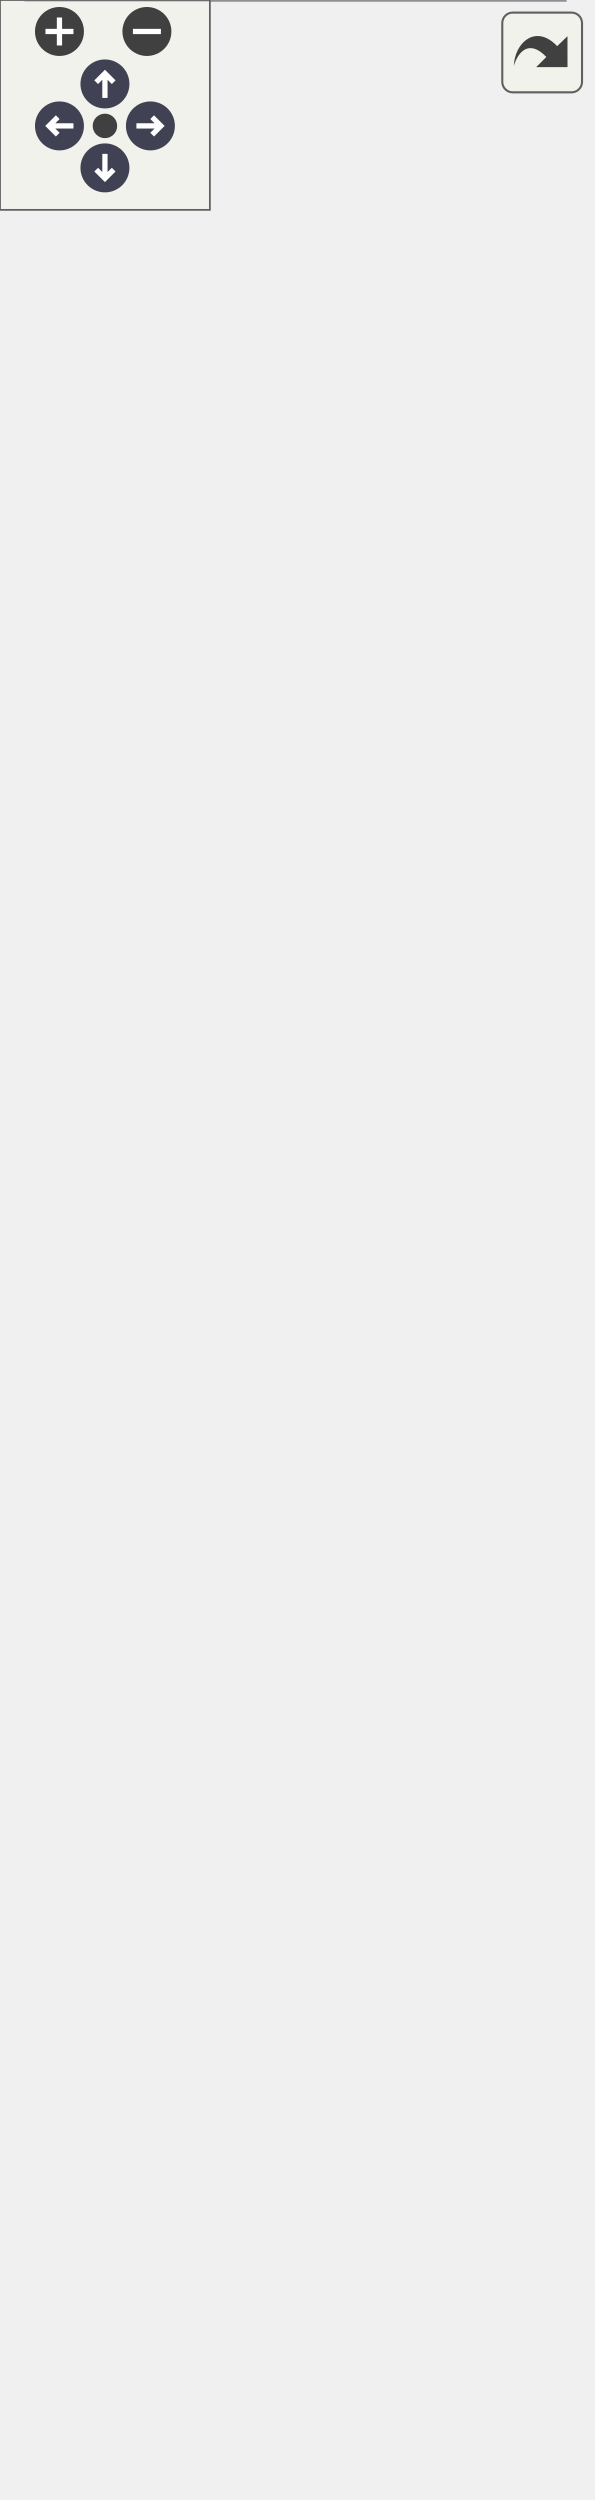
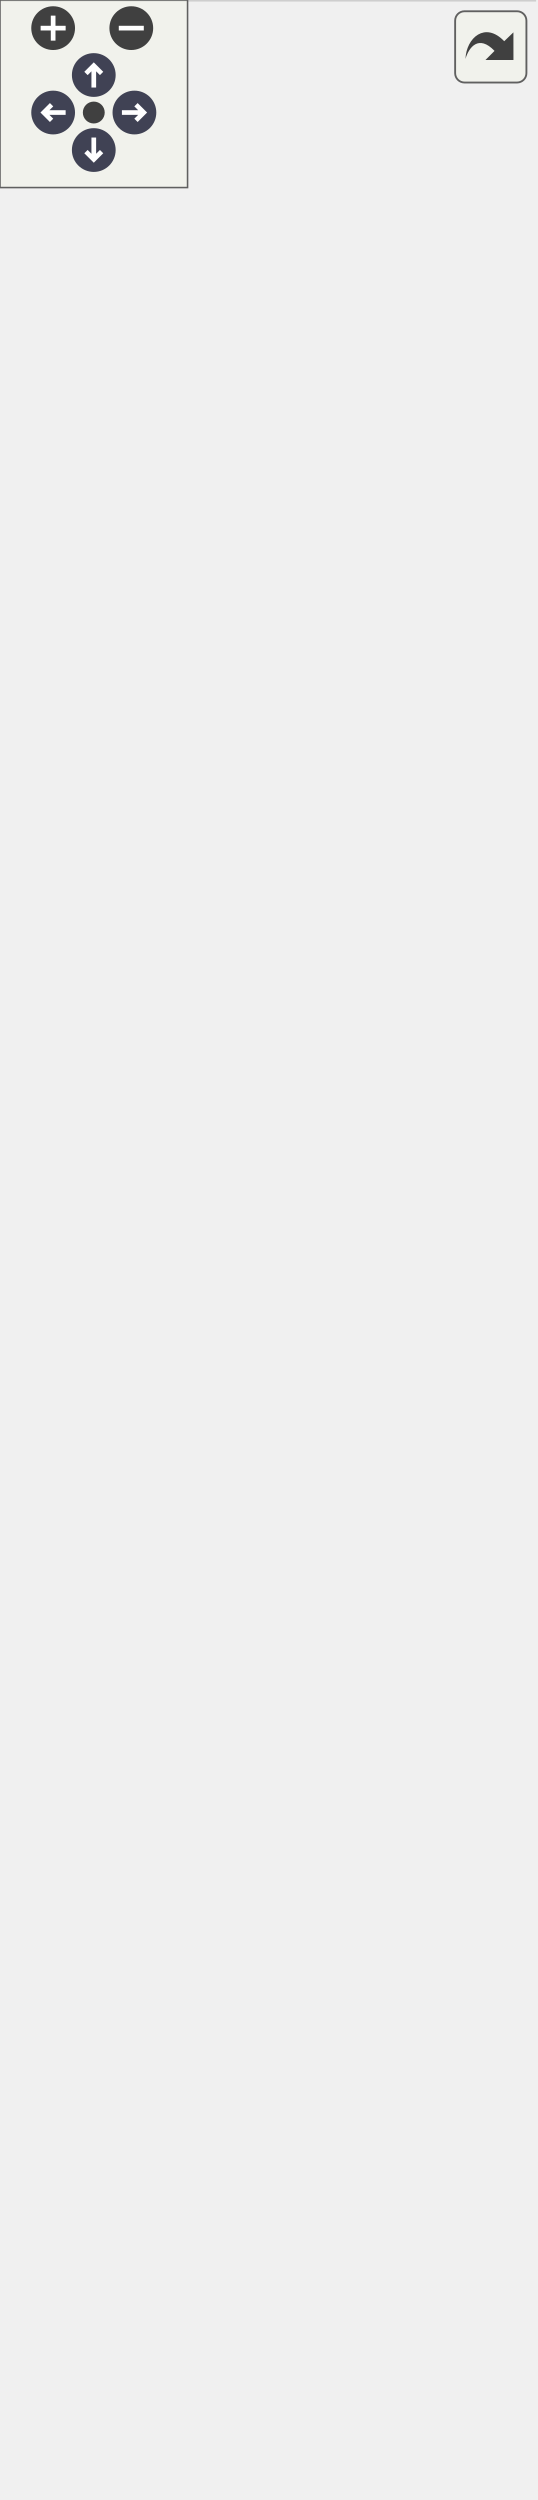
<svg xmlns="http://www.w3.org/2000/svg" xmlns:xlink="http://www.w3.org/1999/xlink" id="main" version="1.1" xml:space="preserve">
  <style type="text/css">
.node, .edge {opacity: 0.7;}
.node.selected, .edge.selected {opacity: 1;}
.edge:hover path { stroke: red; }
.edge:hover polygon { stroke: red; fill: red; }
</style>
  <defs>
    <circle id="rim" cx="0" cy="0" r="7" />
    <circle id="rim2" cx="0" cy="0" r="3.5" />
    <g id="zoomPlus">
      <use xlink:href="#rim" fill="#404040">
        <set attributeName="fill" to="#808080" begin="zoomplus.mouseover" end="zoomplus.mouseout" />
      </use>
      <path d="M-4,0h8M0,-4v8" fill="none" stroke="white" stroke-width="1.5" pointer-events="none" />
    </g>
    <g id="zoomMin">
      <use xlink:href="#rim" fill="#404040">
        <set attributeName="fill" to="#808080" begin="zoomminus.mouseover" end="zoomminus.mouseout" />
      </use>
      <path d="M-4,0h8" fill="none" stroke="white" stroke-width="1.5" pointer-events="none" />
    </g>
    <g id="arrowUp" transform="translate(30 24)">
      <use xlink:href="#rim" />
      <path pointer-events="none" fill="none" stroke="white" stroke-width="1.5" d="M0,-3.0v7 M-2.5,-0.5L0,-3.0L2.5,-0.5" />
    </g>
    <g id="arrowRight" transform="rotate(90) translate(36 -43)">
      <use xlink:href="#rim" />
      <path pointer-events="none" fill="none" stroke="white" stroke-width="1.5" d="M0,-3.0v7 M-2.5,-0.5L0,-3.0L2.5,-0.5" />
    </g>
    <g id="arrowDown" transform="rotate(180) translate(-30 -48)">
      <use xlink:href="#rim" />
      <path pointer-events="none" fill="none" stroke="white" stroke-width="1.5" d="M0,-3.0v7 M-2.5,-0.5L0,-3.0L2.5,-0.5" />
    </g>
    <g id="arrowLeft" transform="rotate(270) translate(-36 17)">
      <use xlink:href="#rim" />
      <path pointer-events="none" fill="none" stroke="white" stroke-width="1.5" d="M0,-3.0v7 M-2.5,-0.5L0,-3.0L2.5,-0.5" />
    </g>
    <g id="resetDef">
      <use xlink:href="#rim2" fill="#404040">
        <set attributeName="fill" to="#808080" begin="reset.mouseover" end="reset.mouseout" />
      </use>
    </g>
  </defs>
  <svg id="graph" class="graph">
    <g id="viewport">
      <g id="Node000001" class="node">
        <g id="a_Node000001">
          <a xlink:title=" ">
-             <polygon fill="#999999" stroke="transparent" points="161.5,-169 7.5,-169 7.5,0 161.5,0 161.5,-169" />
-             <text text-anchor="start" x="21" y="-156.5" font-family="Helvetica,sans-Serif" font-size="10.00">pocketmine\block\Lantern</text>
-             <text text-anchor="start" x="11.5" y="-141.5" font-family="Helvetica,sans-Serif" font-size="10.00">#</text>
-             <text text-anchor="start" x="24.5" y="-141.5" font-family="Helvetica,sans-Serif" font-size="10.00">$hanging</text>
-             <text text-anchor="start" x="11.5" y="-126.5" font-family="Helvetica,sans-Serif" font-size="10.00">+</text>
-             <text text-anchor="start" x="24.5" y="-126.5" font-family="Helvetica,sans-Serif" font-size="10.00">__construct()</text>
-             <text text-anchor="start" x="11.5" y="-111.5" font-family="Helvetica,sans-Serif" font-size="10.00">+</text>
-             <text text-anchor="start" x="24.5" y="-111.5" font-family="Helvetica,sans-Serif" font-size="10.00">getLightLevel()</text>
-             <text text-anchor="start" x="11.5" y="-96.5" font-family="Helvetica,sans-Serif" font-size="10.00">+</text>
-             <text text-anchor="start" x="24.5" y="-96.5" font-family="Helvetica,sans-Serif" font-size="10.00">getSupportType()</text>
-             <text text-anchor="start" x="11.5" y="-81.5" font-family="Helvetica,sans-Serif" font-size="10.00">+</text>
-             <text text-anchor="start" x="24.5" y="-81.5" font-family="Helvetica,sans-Serif" font-size="10.00">isHanging()</text>
-             <text text-anchor="start" x="11.5" y="-66.5" font-family="Helvetica,sans-Serif" font-size="10.00">+</text>
-             <text text-anchor="start" x="24.5" y="-66.5" font-family="Helvetica,sans-Serif" font-size="10.00">onNearbyBlockChange()</text>
-             <text text-anchor="start" x="11.5" y="-51.5" font-family="Helvetica,sans-Serif" font-size="10.00">+</text>
-             <text text-anchor="start" x="24.5" y="-51.5" font-family="Helvetica,sans-Serif" font-size="10.00">place()</text>
-             <text text-anchor="start" x="11.5" y="-36.5" font-family="Helvetica,sans-Serif" font-size="10.00">+</text>
-             <text text-anchor="start" x="24.5" y="-36.5" font-family="Helvetica,sans-Serif" font-size="10.00">setHanging()</text>
-             <text text-anchor="start" x="11.5" y="-21.5" font-family="Helvetica,sans-Serif" font-size="10.00">#</text>
-             <text text-anchor="start" x="24.5" y="-21.5" font-family="Helvetica,sans-Serif" font-size="10.00">describeBlockOnlyState()</text>
-             <text text-anchor="start" x="11.5" y="-6.5" font-family="Helvetica,sans-Serif" font-size="10.00">#</text>
-             <text text-anchor="start" x="24.5" y="-6.5" font-family="Helvetica,sans-Serif" font-size="10.00">recalculateCollisionBoxes()</text>
-             <polygon fill="#666666" stroke="#666666" points="7.5,-151.5 7.5,-151.5 161.5,-151.5 161.5,-151.5 7.5,-151.5" />
-             <polygon fill="#666666" stroke="#666666" points="7.5,-136.5 7.5,-136.5 22.5,-136.5 22.5,-136.5 7.5,-136.5" />
-             <polygon fill="#666666" stroke="#666666" points="22.5,-136.5 22.5,-136.5 161.5,-136.5 161.5,-136.5 22.5,-136.5" />
-             <polygon fill="none" stroke="#666666" points="7.5,0 7.5,-169 161.5,-169 161.5,0 7.5,0" />
+             <polygon fill="#999999" stroke="transparent" points="162.5,-254 8.5,-254 8.5,-85 162.5,-85 162.5,-254" />
+             <text text-anchor="start" x="22" y="-241.5" font-family="Helvetica,sans-Serif" font-size="10.00">pocketmine\block\Lantern</text>
+             <text text-anchor="start" x="12.5" y="-226.5" font-family="Helvetica,sans-Serif" font-size="10.00">#</text>
+             <text text-anchor="start" x="25.5" y="-226.5" font-family="Helvetica,sans-Serif" font-size="10.00">$hanging</text>
+             <text text-anchor="start" x="12.5" y="-211.5" font-family="Helvetica,sans-Serif" font-size="10.00">+</text>
+             <text text-anchor="start" x="25.5" y="-211.5" font-family="Helvetica,sans-Serif" font-size="10.00">__construct()</text>
+             <text text-anchor="start" x="12.5" y="-196.5" font-family="Helvetica,sans-Serif" font-size="10.00">+</text>
+             <text text-anchor="start" x="25.5" y="-196.5" font-family="Helvetica,sans-Serif" font-size="10.00">getLightLevel()</text>
+             <text text-anchor="start" x="12.5" y="-181.5" font-family="Helvetica,sans-Serif" font-size="10.00">+</text>
+             <text text-anchor="start" x="25.5" y="-181.5" font-family="Helvetica,sans-Serif" font-size="10.00">getSupportType()</text>
+             <text text-anchor="start" x="12.5" y="-166.5" font-family="Helvetica,sans-Serif" font-size="10.00">+</text>
+             <text text-anchor="start" x="25.5" y="-166.5" font-family="Helvetica,sans-Serif" font-size="10.00">isHanging()</text>
+             <text text-anchor="start" x="12.5" y="-151.5" font-family="Helvetica,sans-Serif" font-size="10.00">+</text>
+             <text text-anchor="start" x="25.5" y="-151.5" font-family="Helvetica,sans-Serif" font-size="10.00">onNearbyBlockChange()</text>
+             <text text-anchor="start" x="12.5" y="-136.5" font-family="Helvetica,sans-Serif" font-size="10.00">+</text>
+             <text text-anchor="start" x="25.5" y="-136.5" font-family="Helvetica,sans-Serif" font-size="10.00">place()</text>
+             <text text-anchor="start" x="12.5" y="-121.5" font-family="Helvetica,sans-Serif" font-size="10.00">+</text>
+             <text text-anchor="start" x="25.5" y="-121.5" font-family="Helvetica,sans-Serif" font-size="10.00">setHanging()</text>
+             <text text-anchor="start" x="12.5" y="-106.5" font-family="Helvetica,sans-Serif" font-size="10.00">#</text>
+             <text text-anchor="start" x="25.5" y="-106.5" font-family="Helvetica,sans-Serif" font-size="10.00">describeBlockOnlyState()</text>
+             <text text-anchor="start" x="12.5" y="-91.5" font-family="Helvetica,sans-Serif" font-size="10.00">#</text>
+             <text text-anchor="start" x="25.5" y="-91.5" font-family="Helvetica,sans-Serif" font-size="10.00">recalculateCollisionBoxes()</text>
+             <polygon fill="#666666" stroke="#666666" points="8.5,-236.5 8.5,-236.5 162.5,-236.5 162.5,-236.5 8.5,-236.5" />
+             <polygon fill="#666666" stroke="#666666" points="8.5,-221.5 8.5,-221.5 23.5,-221.5 23.5,-221.5 8.5,-221.5" />
+             <polygon fill="#666666" stroke="#666666" points="23.5,-221.5 23.5,-221.5 162.5,-221.5 162.5,-221.5 23.5,-221.5" />
+             <polygon fill="none" stroke="#666666" points="8.5,-85 8.5,-254 162.5,-254 162.5,-85 8.5,-85" />
+           </a>
+         </g>
+       </g>
+       <g id="Node000004" class="node">
+         <g id="a_Node000004">
+           <a xlink:href="../../d1/d9d/classpocketmine_1_1block_1_1_copper_lantern.html" target="_top" xlink:title=" ">
+             <polygon fill="white" stroke="transparent" points="171,-49 0,-49 0,0 171,0 171,-49" />
+             <text text-anchor="start" x="5.5" y="-36.5" font-family="Helvetica,sans-Serif" font-size="10.00">pocketmine\block\CopperLantern</text>
+             <text text-anchor="start" x="84" y="-21.5" font-family="Helvetica,sans-Serif" font-size="10.00"> </text>
+             <text text-anchor="start" x="84" y="-6.5" font-family="Helvetica,sans-Serif" font-size="10.00"> </text>
+             <polygon fill="#bfbfbf" stroke="#bfbfbf" points="0.5,-31.5 0.5,-31.5 171.5,-31.5 171.5,-31.5 0.5,-31.5" />
+             <polygon fill="#bfbfbf" stroke="#bfbfbf" points="0.5,-16.5 0.5,-16.5 171.5,-16.5 171.5,-16.5 0.5,-16.5" />
+             <polygon fill="none" stroke="#bfbfbf" points="0,0 0,-49 171,-49 171,0 0,0" />
+           </a>
+         </g>
+       </g>
+       <g id="edge3_Node000001_Node000004" class="edge">
+         <g id="a_edge3_Node000001_Node000004">
+           <a xlink:title=" ">
+             <path fill="none" stroke="#63b8ff" d="M85.5,-74.63C85.5,-65.34 85.5,-56.6 85.5,-49.15" />
+             <polygon fill="none" stroke="#63b8ff" points="82,-74.9 85.5,-84.9 89,-74.9 82,-74.9" />
          </a>
        </g>
      </g>
      <g id="Node000002" class="node">
        <g id="a_Node000002">
          <a xlink:href="../../d5/d1b/classpocketmine_1_1block_1_1_transparent.html" target="_top" xlink:title=" ">
-             <polygon fill="white" stroke="transparent" points="163,-254 6,-254 6,-205 163,-205 163,-254" />
-             <text text-anchor="start" x="11.5" y="-241.5" font-family="Helvetica,sans-Serif" font-size="10.00">pocketmine\block\Transparent</text>
-             <text text-anchor="start" x="83" y="-226.5" font-family="Helvetica,sans-Serif" font-size="10.00"> </text>
-             <text text-anchor="start" x="26" y="-211.5" font-family="Helvetica,sans-Serif" font-size="10.00">+</text>
-             <text text-anchor="start" x="54.5" y="-211.5" font-family="Helvetica,sans-Serif" font-size="10.00">isTransparent()</text>
-             <polygon fill="#666666" stroke="#666666" points="6.5,-236.5 6.5,-236.5 163.5,-236.5 163.5,-236.5 6.5,-236.5" />
-             <polygon fill="#666666" stroke="#666666" points="6.5,-221.5 6.5,-221.5 163.5,-221.5 163.5,-221.5 6.5,-221.5" />
-             <polygon fill="none" stroke="#666666" points="6,-205 6,-254 163,-254 163,-205 6,-205" />
+             <polygon fill="white" stroke="transparent" points="164,-339 7,-339 7,-290 164,-290 164,-339" />
+             <text text-anchor="start" x="12.5" y="-326.5" font-family="Helvetica,sans-Serif" font-size="10.00">pocketmine\block\Transparent</text>
+             <text text-anchor="start" x="84" y="-311.5" font-family="Helvetica,sans-Serif" font-size="10.00"> </text>
+             <text text-anchor="start" x="27" y="-296.5" font-family="Helvetica,sans-Serif" font-size="10.00">+</text>
+             <text text-anchor="start" x="55.5" y="-296.5" font-family="Helvetica,sans-Serif" font-size="10.00">isTransparent()</text>
+             <polygon fill="#666666" stroke="#666666" points="7.5,-321.5 7.5,-321.5 164.5,-321.5 164.5,-321.5 7.5,-321.5" />
+             <polygon fill="#666666" stroke="#666666" points="7.5,-306.5 7.5,-306.5 164.5,-306.5 164.5,-306.5 7.5,-306.5" />
+             <polygon fill="none" stroke="#666666" points="7,-290 7,-339 164,-339 164,-290 7,-290" />
          </a>
        </g>
      </g>
      <g id="edge1_Node000001_Node000002" class="edge">
        <g id="a_edge1_Node000001_Node000002">
          <a xlink:title=" ">
-             <path fill="none" stroke="#63b8ff" d="M84.5,-194.72C84.5,-186.84 84.5,-178.1 84.5,-169.1" />
-             <polygon fill="none" stroke="#63b8ff" points="81,-194.89 84.5,-204.89 88,-194.89 81,-194.89" />
+             <path fill="none" stroke="#63b8ff" d="M85.5,-279.72C85.5,-271.84 85.5,-263.1 85.5,-254.1" />
+             <polygon fill="none" stroke="#63b8ff" points="82,-279.89 85.5,-289.89 89,-279.89 82,-279.89" />
          </a>
        </g>
      </g>
      <g id="Node000003" class="node">
        <g id="a_Node000003">
          <a xlink:href="../../d7/d27/classpocketmine_1_1block_1_1_block.html" target="_top" xlink:title=" ">
-             <polygon fill="white" stroke="transparent" points="169,-654 0,-654 0,-290 169,-290 169,-654" />
-             <text text-anchor="start" x="26.5" y="-642" font-family="Helvetica,sans-Serif" font-size="10.00">pocketmine\block\Block</text>
-             <text text-anchor="start" x="4.5" y="-627" font-family="Helvetica,sans-Serif" font-size="10.00">+</text>
-             <text text-anchor="start" x="17.5" y="-627" font-family="Helvetica,sans-Serif" font-size="10.00">EMPTY_STATE_ID</text>
-             <text text-anchor="start" x="4.5" y="-612" font-family="Helvetica,sans-Serif" font-size="10.00">+</text>
-             <text text-anchor="start" x="17.5" y="-612" font-family="Helvetica,sans-Serif" font-size="10.00">INTERNAL_STATE_DATA_BITS</text>
-             <text text-anchor="start" x="4.5" y="-597" font-family="Helvetica,sans-Serif" font-size="10.00">+</text>
-             <text text-anchor="start" x="17.5" y="-597" font-family="Helvetica,sans-Serif" font-size="10.00">INTERNAL_STATE_DATA_MASK</text>
-             <text text-anchor="start" x="4.5" y="-582" font-family="Helvetica,sans-Serif" font-size="10.00">#</text>
-             <text text-anchor="start" x="17.5" y="-582" font-family="Helvetica,sans-Serif" font-size="10.00">$collisionBoxes</text>
-             <text text-anchor="start" x="4.5" y="-567" font-family="Helvetica,sans-Serif" font-size="10.00">#</text>
-             <text text-anchor="start" x="17.5" y="-567" font-family="Helvetica,sans-Serif" font-size="10.00">$fallbackName</text>
-             <text text-anchor="start" x="4.5" y="-552" font-family="Helvetica,sans-Serif" font-size="10.00">#</text>
-             <text text-anchor="start" x="17.5" y="-552" font-family="Helvetica,sans-Serif" font-size="10.00">$idInfo</text>
-             <text text-anchor="start" x="4.5" y="-537" font-family="Helvetica,sans-Serif" font-size="10.00">#</text>
-             <text text-anchor="start" x="17.5" y="-537" font-family="Helvetica,sans-Serif" font-size="10.00">$position</text>
-             <text text-anchor="start" x="4.5" y="-522" font-family="Helvetica,sans-Serif" font-size="10.00">#</text>
-             <text text-anchor="start" x="17.5" y="-522" font-family="Helvetica,sans-Serif" font-size="10.00">$typeInfo</text>
-             <text text-anchor="start" x="4.5" y="-507" font-family="Helvetica,sans-Serif" font-size="10.00">+</text>
-             <text text-anchor="start" x="17.5" y="-507" font-family="Helvetica,sans-Serif" font-size="10.00">__construct()</text>
-             <text text-anchor="start" x="4.5" y="-492" font-family="Helvetica,sans-Serif" font-size="10.00">+</text>
-             <text text-anchor="start" x="17.5" y="-492" font-family="Helvetica,sans-Serif" font-size="10.00">__clone()</text>
-             <text text-anchor="start" x="4.5" y="-477" font-family="Helvetica,sans-Serif" font-size="10.00">+</text>
-             <text text-anchor="start" x="17.5" y="-477" font-family="Helvetica,sans-Serif" font-size="10.00">__toString()</text>
-             <text text-anchor="start" x="4.5" y="-462" font-family="Helvetica,sans-Serif" font-size="10.00">+</text>
-             <text text-anchor="start" x="17.5" y="-462" font-family="Helvetica,sans-Serif" font-size="10.00">addVelocityToEntity()</text>
-             <text text-anchor="start" x="4.5" y="-447" font-family="Helvetica,sans-Serif" font-size="10.00">+</text>
-             <text text-anchor="start" x="17.5" y="-447" font-family="Helvetica,sans-Serif" font-size="10.00">asItem()</text>
-             <text text-anchor="start" x="4.5" y="-432" font-family="Helvetica,sans-Serif" font-size="10.00">+</text>
-             <text text-anchor="start" x="17.5" y="-432" font-family="Helvetica,sans-Serif" font-size="10.00">blocksDirectSkyLight()</text>
-             <text text-anchor="start" x="4.5" y="-417" font-family="Helvetica,sans-Serif" font-size="10.00">+</text>
-             <text text-anchor="start" x="17.5" y="-417" font-family="Helvetica,sans-Serif" font-size="10.00">burnsForever()</text>
-             <text text-anchor="start" x="4.5" y="-402" font-family="Helvetica,sans-Serif" font-size="10.00">+</text>
-             <text text-anchor="start" x="17.5" y="-402" font-family="Helvetica,sans-Serif" font-size="10.00">calculateIntercept()</text>
-             <text text-anchor="start" x="4.5" y="-387" font-family="Helvetica,sans-Serif" font-size="10.00">+</text>
-             <text text-anchor="start" x="17.5" y="-387" font-family="Helvetica,sans-Serif" font-size="10.00">canBeFlowedInto()</text>
-             <text text-anchor="start" x="4.5" y="-372" font-family="Helvetica,sans-Serif" font-size="10.00">+</text>
-             <text text-anchor="start" x="17.5" y="-372" font-family="Helvetica,sans-Serif" font-size="10.00">canBePlaced()</text>
-             <text text-anchor="start" x="17.5" y="-357" font-family="Helvetica,sans-Serif" font-size="10.00">and 60 more...</text>
-             <text text-anchor="start" x="4.5" y="-342" font-family="Helvetica,sans-Serif" font-size="10.00">#</text>
-             <text text-anchor="start" x="17.5" y="-342" font-family="Helvetica,sans-Serif" font-size="10.00">describeBlockOnlyState()</text>
-             <text text-anchor="start" x="4.5" y="-327" font-family="Helvetica,sans-Serif" font-size="10.00">#</text>
-             <text text-anchor="start" x="17.5" y="-327" font-family="Helvetica,sans-Serif" font-size="10.00">getAdjacentSupportType()</text>
-             <text text-anchor="start" x="4.5" y="-312" font-family="Helvetica,sans-Serif" font-size="10.00">#</text>
-             <text text-anchor="start" x="17.5" y="-312" font-family="Helvetica,sans-Serif" font-size="10.00">getXpDropAmount()</text>
-             <text text-anchor="start" x="4.5" y="-297" font-family="Helvetica,sans-Serif" font-size="10.00">#</text>
-             <text text-anchor="start" x="17.5" y="-297" font-family="Helvetica,sans-Serif" font-size="10.00">recalculateCollisionBoxes()</text>
-             <polygon fill="#bfbfbf" stroke="#bfbfbf" points="0.5,-637 0.5,-637 169.5,-637 169.5,-637 0.5,-637" />
-             <polygon fill="#bfbfbf" stroke="#bfbfbf" points="0.5,-517 0.5,-517 15.5,-517 15.5,-517 0.5,-517" />
-             <polygon fill="#bfbfbf" stroke="#bfbfbf" points="15.5,-517 15.5,-517 169.5,-517 169.5,-517 15.5,-517" />
-             <polygon fill="none" stroke="#bfbfbf" points="0,-290 0,-654 169,-654 169,-290 0,-290" />
+             <polygon fill="white" stroke="transparent" points="170,-739 1,-739 1,-375 170,-375 170,-739" />
+             <text text-anchor="start" x="27.5" y="-727" font-family="Helvetica,sans-Serif" font-size="10.00">pocketmine\block\Block</text>
+             <text text-anchor="start" x="5.5" y="-712" font-family="Helvetica,sans-Serif" font-size="10.00">+</text>
+             <text text-anchor="start" x="18.5" y="-712" font-family="Helvetica,sans-Serif" font-size="10.00">EMPTY_STATE_ID</text>
+             <text text-anchor="start" x="5.5" y="-697" font-family="Helvetica,sans-Serif" font-size="10.00">+</text>
+             <text text-anchor="start" x="18.5" y="-697" font-family="Helvetica,sans-Serif" font-size="10.00">INTERNAL_STATE_DATA_BITS</text>
+             <text text-anchor="start" x="5.5" y="-682" font-family="Helvetica,sans-Serif" font-size="10.00">+</text>
+             <text text-anchor="start" x="18.5" y="-682" font-family="Helvetica,sans-Serif" font-size="10.00">INTERNAL_STATE_DATA_MASK</text>
+             <text text-anchor="start" x="5.5" y="-667" font-family="Helvetica,sans-Serif" font-size="10.00">#</text>
+             <text text-anchor="start" x="18.5" y="-667" font-family="Helvetica,sans-Serif" font-size="10.00">$collisionBoxes</text>
+             <text text-anchor="start" x="5.5" y="-652" font-family="Helvetica,sans-Serif" font-size="10.00">#</text>
+             <text text-anchor="start" x="18.5" y="-652" font-family="Helvetica,sans-Serif" font-size="10.00">$fallbackName</text>
+             <text text-anchor="start" x="5.5" y="-637" font-family="Helvetica,sans-Serif" font-size="10.00">#</text>
+             <text text-anchor="start" x="18.5" y="-637" font-family="Helvetica,sans-Serif" font-size="10.00">$idInfo</text>
+             <text text-anchor="start" x="5.5" y="-622" font-family="Helvetica,sans-Serif" font-size="10.00">#</text>
+             <text text-anchor="start" x="18.5" y="-622" font-family="Helvetica,sans-Serif" font-size="10.00">$position</text>
+             <text text-anchor="start" x="5.5" y="-607" font-family="Helvetica,sans-Serif" font-size="10.00">#</text>
+             <text text-anchor="start" x="18.5" y="-607" font-family="Helvetica,sans-Serif" font-size="10.00">$typeInfo</text>
+             <text text-anchor="start" x="5.5" y="-592" font-family="Helvetica,sans-Serif" font-size="10.00">+</text>
+             <text text-anchor="start" x="18.5" y="-592" font-family="Helvetica,sans-Serif" font-size="10.00">__construct()</text>
+             <text text-anchor="start" x="5.5" y="-577" font-family="Helvetica,sans-Serif" font-size="10.00">+</text>
+             <text text-anchor="start" x="18.5" y="-577" font-family="Helvetica,sans-Serif" font-size="10.00">__clone()</text>
+             <text text-anchor="start" x="5.5" y="-562" font-family="Helvetica,sans-Serif" font-size="10.00">+</text>
+             <text text-anchor="start" x="18.5" y="-562" font-family="Helvetica,sans-Serif" font-size="10.00">__toString()</text>
+             <text text-anchor="start" x="5.5" y="-547" font-family="Helvetica,sans-Serif" font-size="10.00">+</text>
+             <text text-anchor="start" x="18.5" y="-547" font-family="Helvetica,sans-Serif" font-size="10.00">addVelocityToEntity()</text>
+             <text text-anchor="start" x="5.5" y="-532" font-family="Helvetica,sans-Serif" font-size="10.00">+</text>
+             <text text-anchor="start" x="18.5" y="-532" font-family="Helvetica,sans-Serif" font-size="10.00">asItem()</text>
+             <text text-anchor="start" x="5.5" y="-517" font-family="Helvetica,sans-Serif" font-size="10.00">+</text>
+             <text text-anchor="start" x="18.5" y="-517" font-family="Helvetica,sans-Serif" font-size="10.00">blocksDirectSkyLight()</text>
+             <text text-anchor="start" x="5.5" y="-502" font-family="Helvetica,sans-Serif" font-size="10.00">+</text>
+             <text text-anchor="start" x="18.5" y="-502" font-family="Helvetica,sans-Serif" font-size="10.00">burnsForever()</text>
+             <text text-anchor="start" x="5.5" y="-487" font-family="Helvetica,sans-Serif" font-size="10.00">+</text>
+             <text text-anchor="start" x="18.5" y="-487" font-family="Helvetica,sans-Serif" font-size="10.00">calculateIntercept()</text>
+             <text text-anchor="start" x="5.5" y="-472" font-family="Helvetica,sans-Serif" font-size="10.00">+</text>
+             <text text-anchor="start" x="18.5" y="-472" font-family="Helvetica,sans-Serif" font-size="10.00">canBeFlowedInto()</text>
+             <text text-anchor="start" x="5.5" y="-457" font-family="Helvetica,sans-Serif" font-size="10.00">+</text>
+             <text text-anchor="start" x="18.5" y="-457" font-family="Helvetica,sans-Serif" font-size="10.00">canBePlaced()</text>
+             <text text-anchor="start" x="18.5" y="-442" font-family="Helvetica,sans-Serif" font-size="10.00">and 60 more...</text>
+             <text text-anchor="start" x="5.5" y="-427" font-family="Helvetica,sans-Serif" font-size="10.00">#</text>
+             <text text-anchor="start" x="18.5" y="-427" font-family="Helvetica,sans-Serif" font-size="10.00">describeBlockOnlyState()</text>
+             <text text-anchor="start" x="5.5" y="-412" font-family="Helvetica,sans-Serif" font-size="10.00">#</text>
+             <text text-anchor="start" x="18.5" y="-412" font-family="Helvetica,sans-Serif" font-size="10.00">getAdjacentSupportType()</text>
+             <text text-anchor="start" x="5.5" y="-397" font-family="Helvetica,sans-Serif" font-size="10.00">#</text>
+             <text text-anchor="start" x="18.5" y="-397" font-family="Helvetica,sans-Serif" font-size="10.00">getXpDropAmount()</text>
+             <text text-anchor="start" x="5.5" y="-382" font-family="Helvetica,sans-Serif" font-size="10.00">#</text>
+             <text text-anchor="start" x="18.5" y="-382" font-family="Helvetica,sans-Serif" font-size="10.00">recalculateCollisionBoxes()</text>
+             <polygon fill="#bfbfbf" stroke="#bfbfbf" points="1.5,-722 1.5,-722 170.5,-722 170.5,-722 1.5,-722" />
+             <polygon fill="#bfbfbf" stroke="#bfbfbf" points="1.5,-602 1.5,-602 16.5,-602 16.5,-602 1.5,-602" />
+             <polygon fill="#bfbfbf" stroke="#bfbfbf" points="16.5,-602 16.5,-602 170.5,-602 170.5,-602 16.5,-602" />
+             <polygon fill="none" stroke="#bfbfbf" points="1,-375 1,-739 170,-739 170,-375 1,-375" />
          </a>
        </g>
      </g>
      <g id="edge2_Node000002_Node000003" class="edge">
        <g id="a_edge2_Node000002_Node000003">
          <a xlink:title=" ">
-             <path fill="none" stroke="#63b8ff" d="M84.5,-279.93C84.5,-270.2 84.5,-261.44 84.5,-254.09" />
-             <polygon fill="none" stroke="#63b8ff" points="81,-279.95 84.5,-289.95 88,-279.95 81,-279.95" />
+             <path fill="none" stroke="#63b8ff" d="M85.5,-364.93C85.5,-355.2 85.5,-346.44 85.5,-339.09" />
+             <polygon fill="none" stroke="#63b8ff" points="82,-364.95 85.5,-374.95 89,-364.95 82,-364.95" />
          </a>
        </g>
      </g>
    </g>
  </svg>
  <g id="navigator" transform="translate(0 0)" fill="#404254">
    <rect fill="#f2f5e9" fill-opacity="0.5" stroke="#606060" stroke-width=".5" x="0" y="0" width="60" height="60" />
    <use id="zoomplus" xlink:href="#zoomPlus" x="17" y="9" />
    <use id="zoomminus" xlink:href="#zoomMin" x="42" y="9" />
    <use id="reset" xlink:href="#resetDef" x="30" y="36" />
    <use id="arrowup" xlink:href="#arrowUp" x="0" y="0" />
    <use id="arrowright" xlink:href="#arrowRight" x="0" y="0" />
    <use id="arrowdown" xlink:href="#arrowDown" x="0" y="0" />
    <use id="arrowleft" xlink:href="#arrowLeft" x="0" y="0" />
  </g>
  <svg viewBox="0 0 15 15" width="100%" height="30px" preserveAspectRatio="xMaxYMin meet">
    <g id="arrow_out" transform="scale(0.3 0.3)">
      <a xlink:href="classpocketmine_1_1block_1_1_lantern__inherit__graph_org.svg" target="_base">
        <rect id="button" ry="5" rx="5" y="6" x="6" height="38" width="38" fill="#f2f5e9" fill-opacity="0.5" stroke="#606060" stroke-width="1.0" />
        <path id="arrow" d="M 11.5,31.437 C 11.94,20.098 22.043,11.323 32.159,21.979 L 37.069,17.246 C 37.069,17.246 37.088,32 37.088,32 L 22.16,31.978 C 22.16,31.978 26.998,27.14 26.998,27.14 C 18.529,18.264 13.292,25.23 11.5,31.437 z" style="fill:#404040;" />
      </a>
    </g>
  </svg>
  <style type="text/css">

[data-mouse-over-selected='false'] { opacity: 0.7; }
[data-mouse-over-selected='true']  { opacity: 1.0; }

</style>
</svg>
